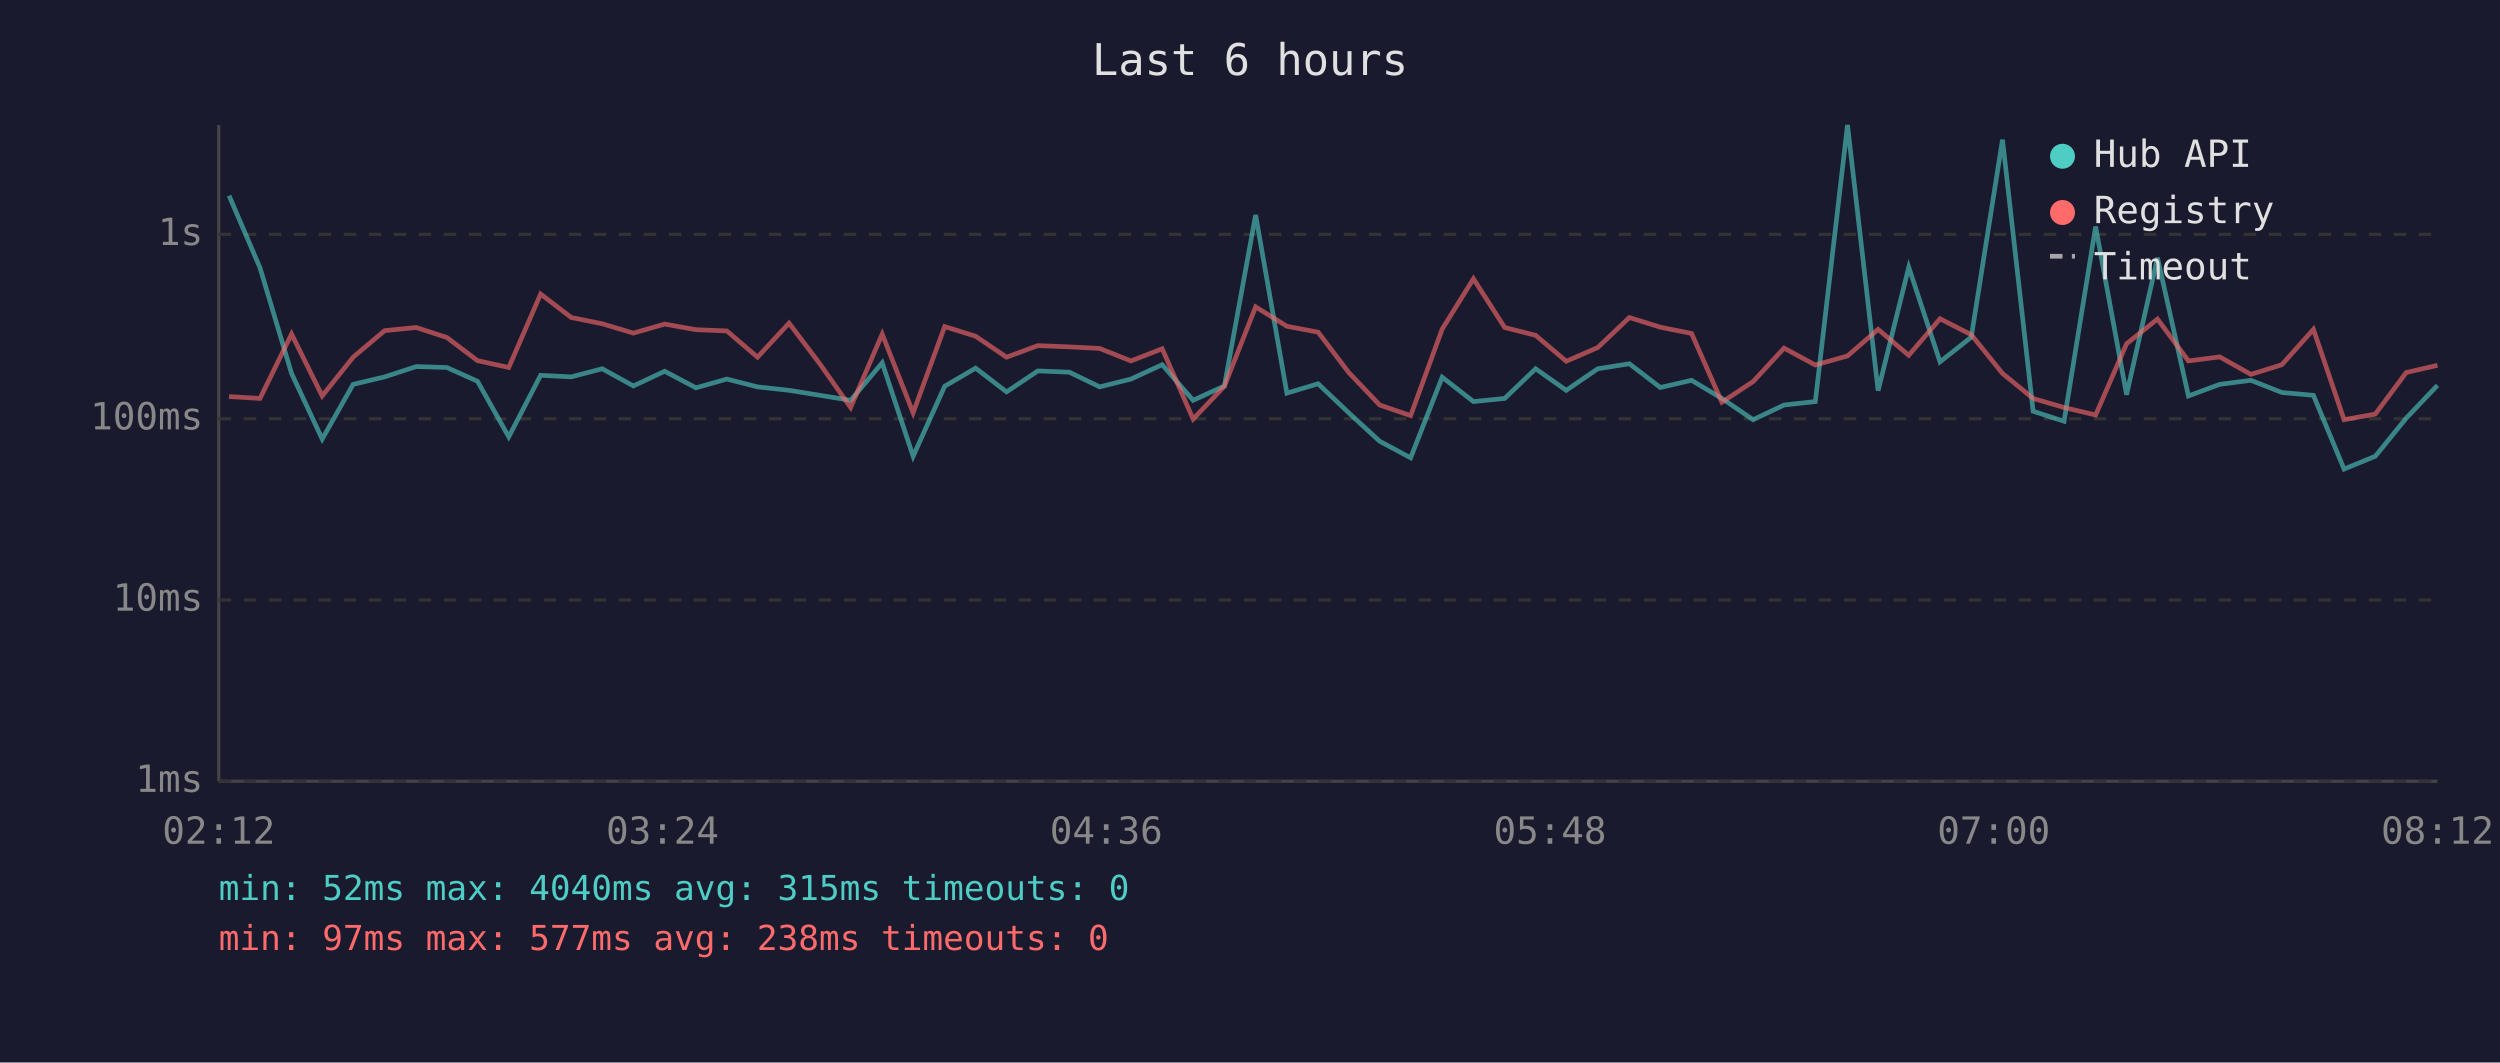
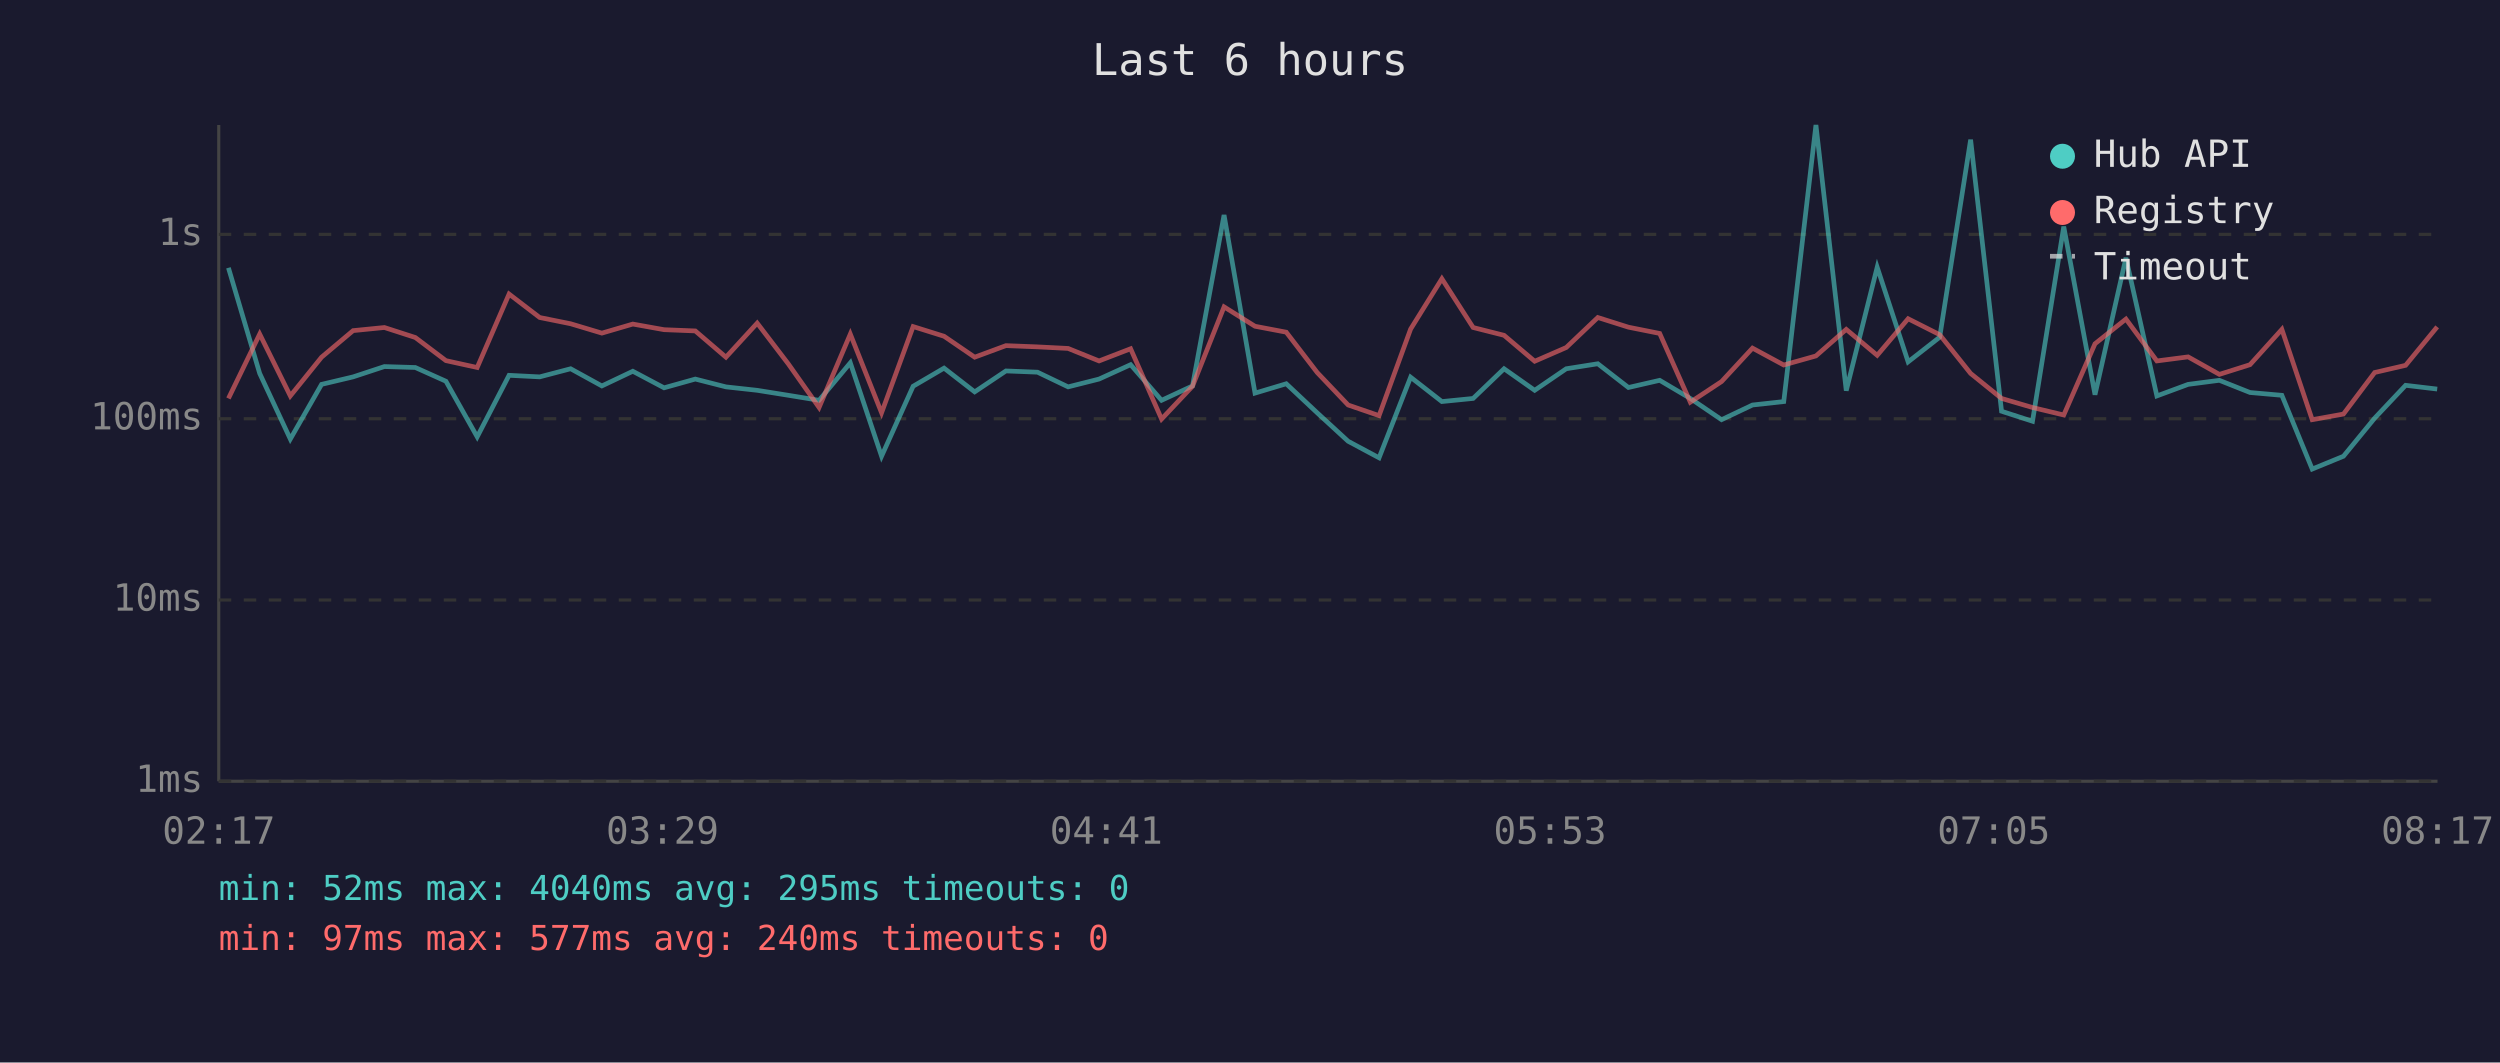
<svg xmlns="http://www.w3.org/2000/svg" viewBox="0 0 800 340" font-family="monospace" font-size="12">
  <rect width="800" height="340" fill="#1a1a2e" />
  <text x="400" y="24" fill="#e0e0e0" font-size="14" text-anchor="middle">Last 6 hours</text>
  <line x1="70" y1="40" x2="70" y2="250" stroke="#444" stroke-width="1" />
  <line x1="70" y1="250" x2="780" y2="250" stroke="#444" stroke-width="1" />
  <line x1="70" y1="250" x2="780" y2="250" stroke="#333" stroke-width="1" stroke-dasharray="4" />
  <text x="65" y="250" fill="#888" text-anchor="end" dominant-baseline="middle">1ms</text>
  <line x1="70" y1="192" x2="780" y2="192" stroke="#333" stroke-width="1" stroke-dasharray="4" />
  <text x="65" y="192" fill="#888" text-anchor="end" dominant-baseline="middle">10ms</text>
  <line x1="70" y1="134" x2="780" y2="134" stroke="#333" stroke-width="1" stroke-dasharray="4" />
  <text x="65" y="134" fill="#888" text-anchor="end" dominant-baseline="middle">100ms</text>
  <line x1="70" y1="75" x2="780" y2="75" stroke="#333" stroke-width="1" stroke-dasharray="4" />
  <text x="65" y="75" fill="#888" text-anchor="end" dominant-baseline="middle">1s</text>
-   <text x="70" y="270" fill="#888" text-anchor="middle">02:12</text>
-   <text x="212" y="270" fill="#888" text-anchor="middle">03:24</text>
-   <text x="354" y="270" fill="#888" text-anchor="middle">04:36</text>
-   <text x="496" y="270" fill="#888" text-anchor="middle">05:48</text>
-   <text x="638" y="270" fill="#888" text-anchor="middle">07:00</text>
-   <text x="780" y="270" fill="#888" text-anchor="middle">08:12</text>
-   <polyline points="73.3,62.6 83.2,85.7 93.3,119.5 103.1,140.5 113.0,123.0 123.1,120.6 133.2,117.3 143.0,117.6 152.8,122.0 162.8,139.8 173.0,120.1 182.8,120.6 192.7,118.0 202.7,123.5 212.7,118.8 222.7,124.1 232.6,121.3 242.4,123.8 252.5,124.9 262.4,126.5 272.2,128.1 282.3,116.1 292.2,146.0 302.3,123.6 312.2,117.8 322.1,125.4 332.1,118.7 342.2,119.1 351.9,123.8 361.9,121.3 371.9,116.7 381.8,128.1 391.8,123.5 401.8,68.8 411.8,125.8 421.8,122.8 431.6,132.1 441.5,141.2 451.4,146.5 461.5,120.7 471.5,128.5 481.5,127.5 491.4,118.0 501.2,124.9 511.3,118.0 521.4,116.4 531.3,124.0 541.3,121.7 551.0,127.5 561.0,134.3 570.9,129.6 580.9,128.5 591.2,40.0 601.0,125.0 610.8,85.5 620.8,115.8 630.8,107.9 640.8,44.7 650.6,131.6 660.5,134.8 670.6,72.5 680.5,126.3 690.4,82.5 700.3,126.7 710.3,123.0 720.3,121.7 730.2,125.6 740.3,126.5 750.1,150.1 760.1,146.0 770.0,133.8 780.0,123.3" fill="none" stroke="#4ecdc4" stroke-width="1.5" opacity="0.6" />
-   <polyline points="73.3,126.9 83.2,127.5 93.3,106.9 103.1,126.7 113.0,114.3 123.1,105.8 133.2,104.8 143.0,108.0 152.8,115.4 162.8,117.6 173.0,94.1 182.8,101.6 192.7,103.6 202.7,106.6 212.7,103.7 222.7,105.5 232.6,105.9 242.4,114.3 252.5,103.4 262.4,116.5 272.2,130.4 282.3,106.9 292.2,132.1 302.3,104.5 312.2,107.6 322.1,114.3 332.1,110.6 342.2,111.0 351.9,111.5 361.9,115.5 371.9,111.6 381.8,134.1 391.8,123.6 401.8,98.2 411.8,104.4 421.8,106.3 431.6,119.2 441.5,129.6 451.4,133.0 461.5,105.3 471.5,89.2 481.5,104.8 491.4,107.3 501.2,115.6 511.3,111.2 521.4,101.6 531.3,104.7 541.3,106.7 551.0,128.7 561.0,122.1 570.9,111.4 580.9,116.8 591.2,113.9 601.0,105.4 610.8,113.7 620.8,102.0 630.8,107.1 640.8,119.5 650.6,127.5 660.5,130.4 670.6,132.8 680.5,110.0 690.4,102.1 700.3,115.5 710.3,114.2 720.3,119.8 730.2,116.7 740.3,105.4 750.1,134.3 760.1,132.5 770.0,119.2 780.0,116.9" fill="none" stroke="#ff6b6b" stroke-width="1.5" opacity="0.6" />
+   <text x="70" y="270" fill="#888" text-anchor="middle">02:17</text>
+   <text x="212" y="270" fill="#888" text-anchor="middle">03:29</text>
+   <text x="354" y="270" fill="#888" text-anchor="middle">04:41</text>
+   <text x="496" y="270" fill="#888" text-anchor="middle">05:53</text>
+   <text x="638" y="270" fill="#888" text-anchor="middle">07:05</text>
+   <text x="780" y="270" fill="#888" text-anchor="middle">08:17</text>
+   <polyline points="73.1,85.7 83.1,119.5 92.9,140.5 102.9,123.0 113.0,120.6 123.0,117.3 132.9,117.6 142.7,122.0 152.7,139.8 162.9,120.1 172.7,120.6 182.6,118.0 192.6,123.5 202.5,118.8 212.5,124.1 222.5,121.3 232.3,123.8 242.3,124.9 252.3,126.5 262.1,128.1 272.1,116.1 282.1,146.0 292.2,123.6 302.1,117.8 311.9,125.4 321.9,118.7 332.0,119.1 341.8,123.8 351.7,121.3 361.8,116.7 371.7,128.1 381.6,123.5 391.7,68.8 401.6,125.8 411.6,122.8 421.5,132.1 431.4,141.2 441.3,146.5 451.4,120.7 461.4,128.5 471.4,127.5 481.3,118.0 491.1,124.9 501.2,118.0 511.3,116.4 521.1,124.0 531.1,121.7 540.9,127.5 550.9,134.3 560.8,129.6 570.8,128.5 581.1,40.0 590.8,125.0 600.7,85.5 610.6,115.8 620.7,107.9 630.6,44.7 640.5,131.6 650.4,134.8 660.4,72.5 670.4,126.3 680.3,82.5 690.2,126.7 700.2,123.0 710.2,121.7 720.0,125.6 730.2,126.5 739.9,150.1 749.9,146.0 759.9,133.8 769.8,123.3 779.9,124.5" fill="none" stroke="#4ecdc4" stroke-width="1.5" opacity="0.6" />
+   <polyline points="73.1,127.5 83.1,106.9 92.9,126.7 102.9,114.3 113.0,105.8 123.0,104.8 132.9,108.0 142.7,115.4 152.7,117.6 162.9,94.1 172.7,101.6 182.6,103.6 192.6,106.6 202.5,103.7 212.5,105.5 222.5,105.9 232.3,114.3 242.3,103.4 252.3,116.5 262.1,130.4 272.1,106.9 282.1,132.1 292.2,104.5 302.1,107.6 311.9,114.3 321.9,110.6 332.0,111.0 341.8,111.5 351.7,115.5 361.8,111.6 371.7,134.1 381.6,123.6 391.7,98.2 401.6,104.4 411.6,106.3 421.5,119.2 431.4,129.6 441.3,133.0 451.4,105.3 461.4,89.2 471.4,104.8 481.3,107.3 491.1,115.6 501.2,111.2 511.3,101.6 521.1,104.7 531.1,106.7 540.9,128.7 550.9,122.1 560.8,111.4 570.8,116.8 581.1,113.9 590.8,105.4 600.7,113.7 610.6,102.0 620.7,107.1 630.6,119.5 640.5,127.5 650.4,130.4 660.4,132.8 670.4,110.0 680.3,102.1 690.2,115.5 700.2,114.2 710.2,119.8 720.0,116.7 730.2,105.4 739.9,134.3 749.9,132.5 759.9,119.2 769.8,116.9 779.9,104.6" fill="none" stroke="#ff6b6b" stroke-width="1.5" opacity="0.6" />
  <circle cx="660" cy="50" r="4" fill="#4ecdc4" />
  <text x="670" y="50" fill="#e0e0e0" dominant-baseline="middle">Hub API</text>
  <circle cx="660" cy="68" r="4" fill="#ff6b6b" />
  <text x="670" y="68" fill="#e0e0e0" dominant-baseline="middle">Registry</text>
  <line x1="656" y1="82" x2="664" y2="82" stroke="#e0e0e0" stroke-width="1.5" stroke-dasharray="4,3" opacity="0.7" />
  <text x="670" y="86" fill="#e0e0e0" dominant-baseline="middle">Timeout</text>
-   <text x="70" y="288" fill="#4ecdc4" font-size="11">min: 52ms  max: 4040ms  avg: 315ms  timeouts: 0</text>
-   <text x="70" y="304" fill="#ff6b6b" font-size="11">min: 97ms  max: 577ms  avg: 238ms  timeouts: 0</text>
+   <text x="70" y="288" fill="#4ecdc4" font-size="11">min: 52ms  max: 4040ms  avg: 295ms  timeouts: 0</text>
+   <text x="70" y="304" fill="#ff6b6b" font-size="11">min: 97ms  max: 577ms  avg: 240ms  timeouts: 0</text>
</svg>
